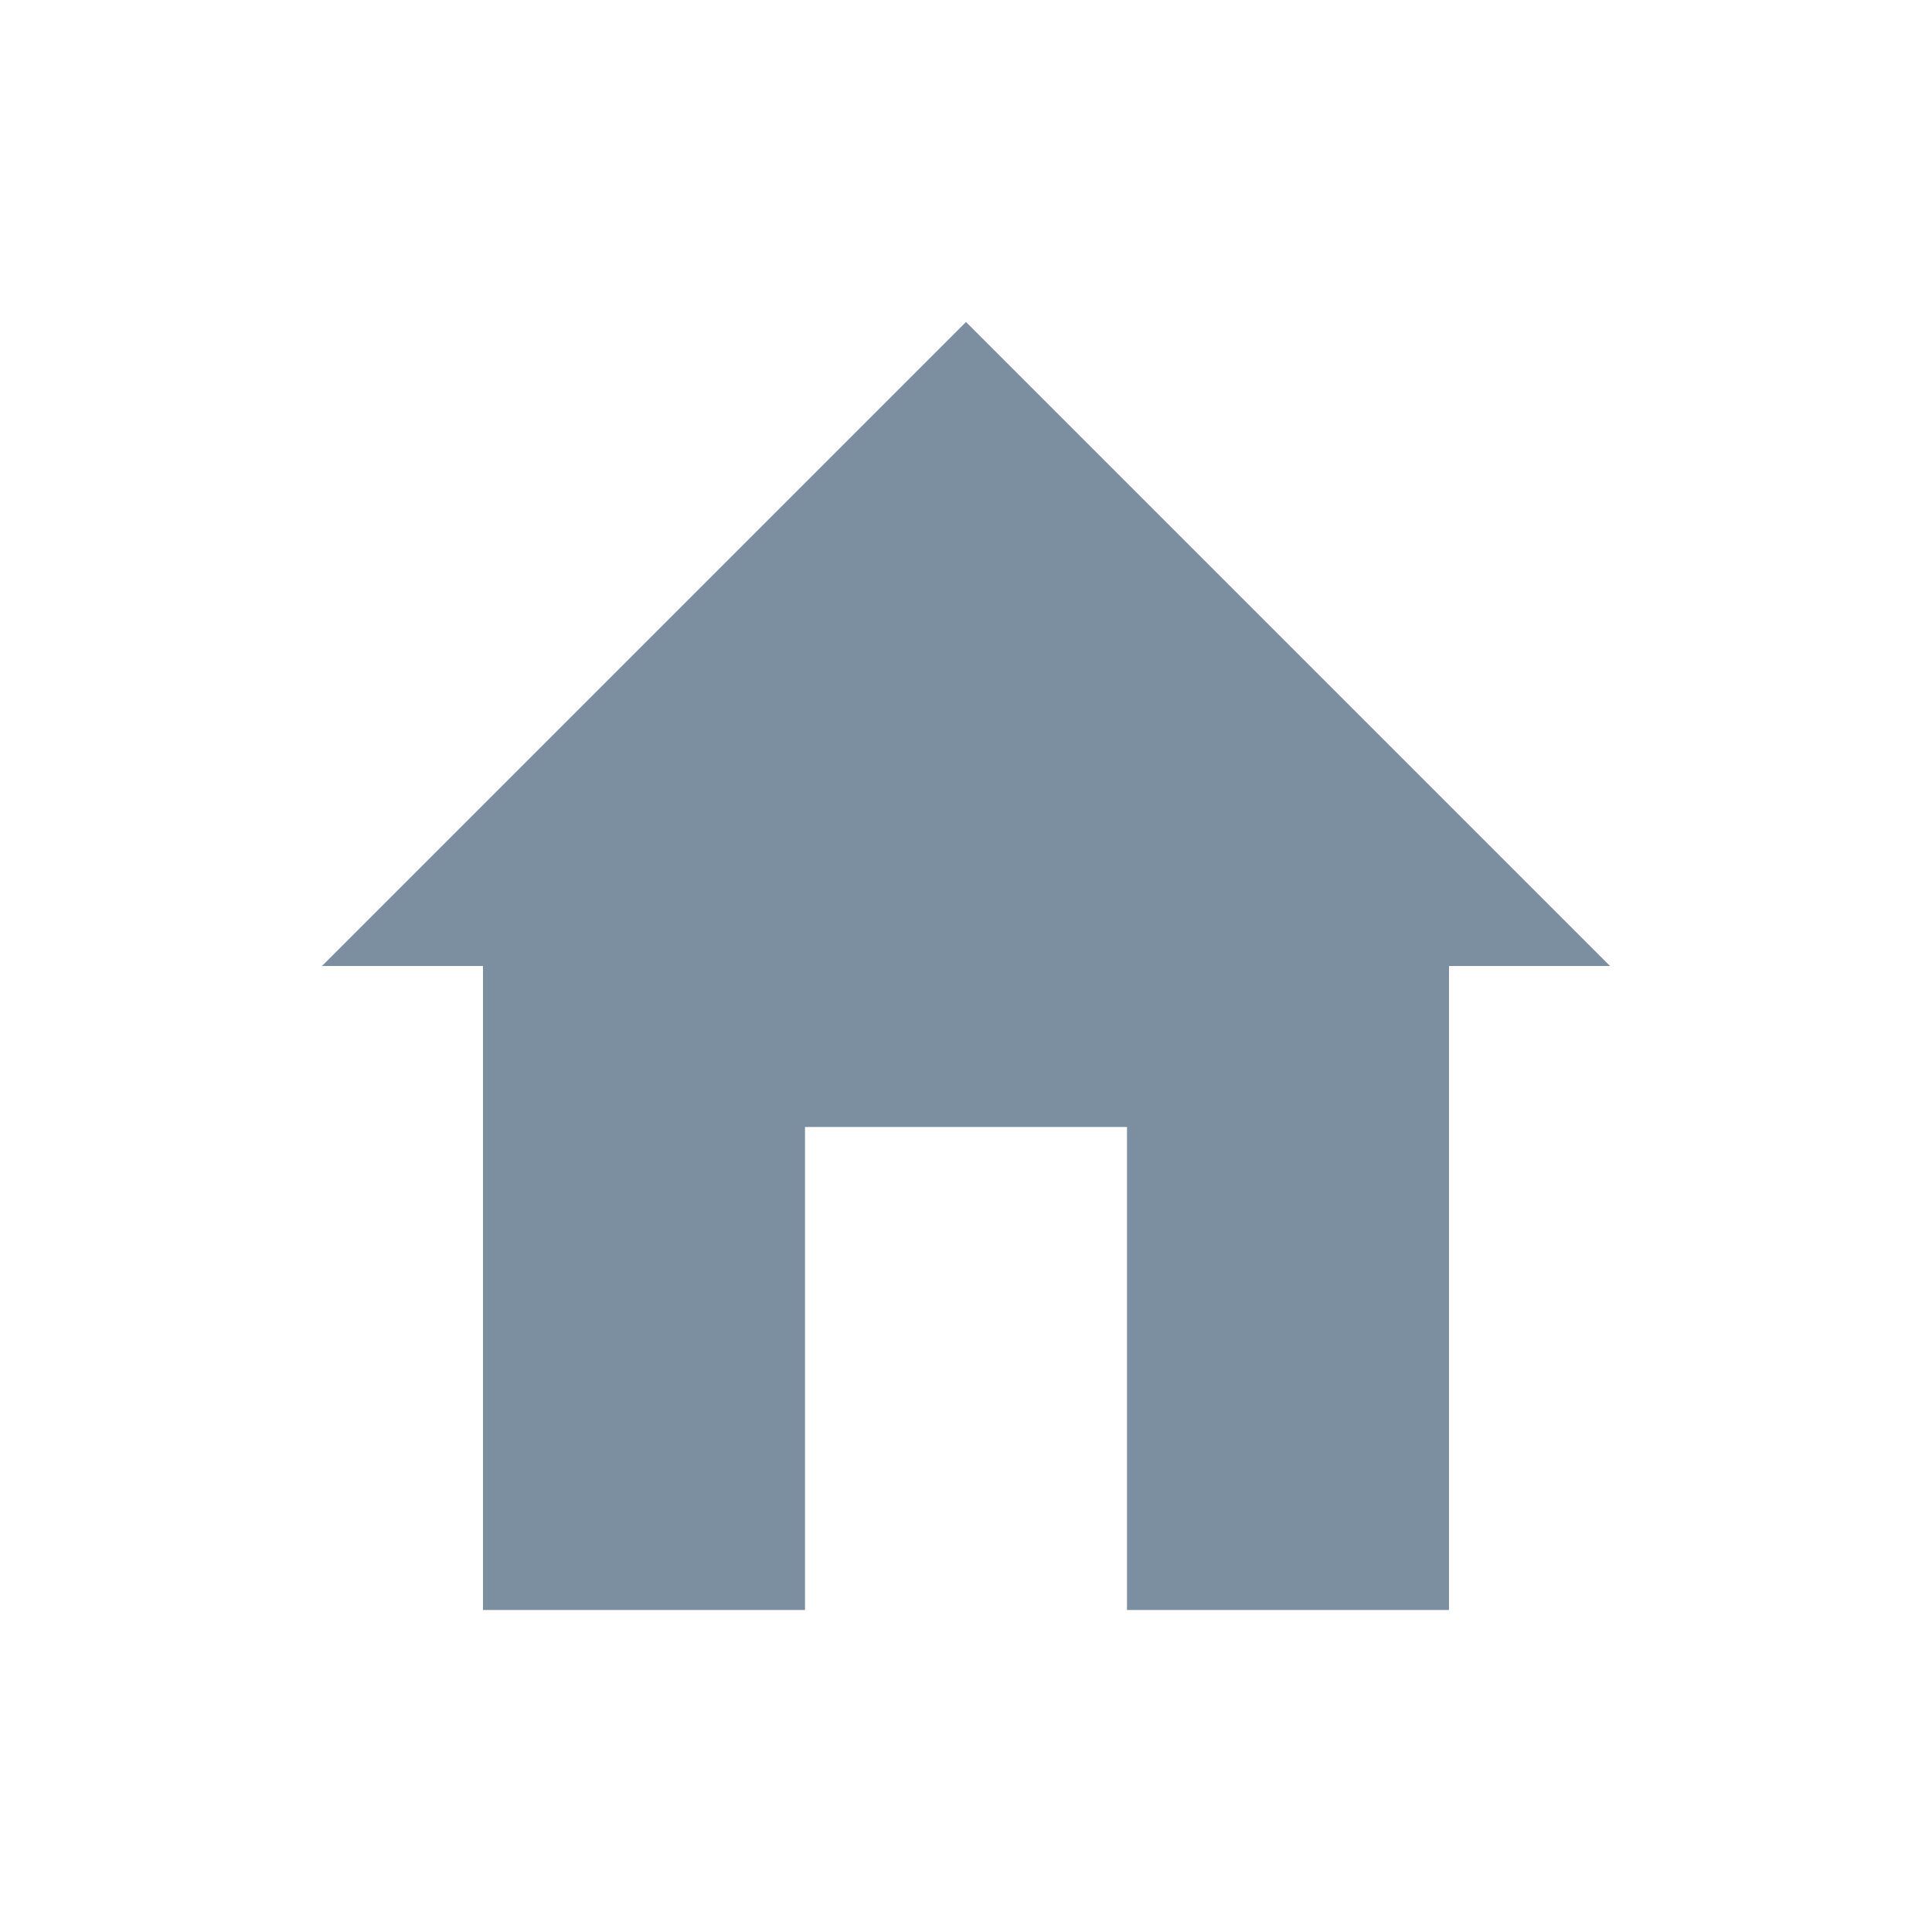
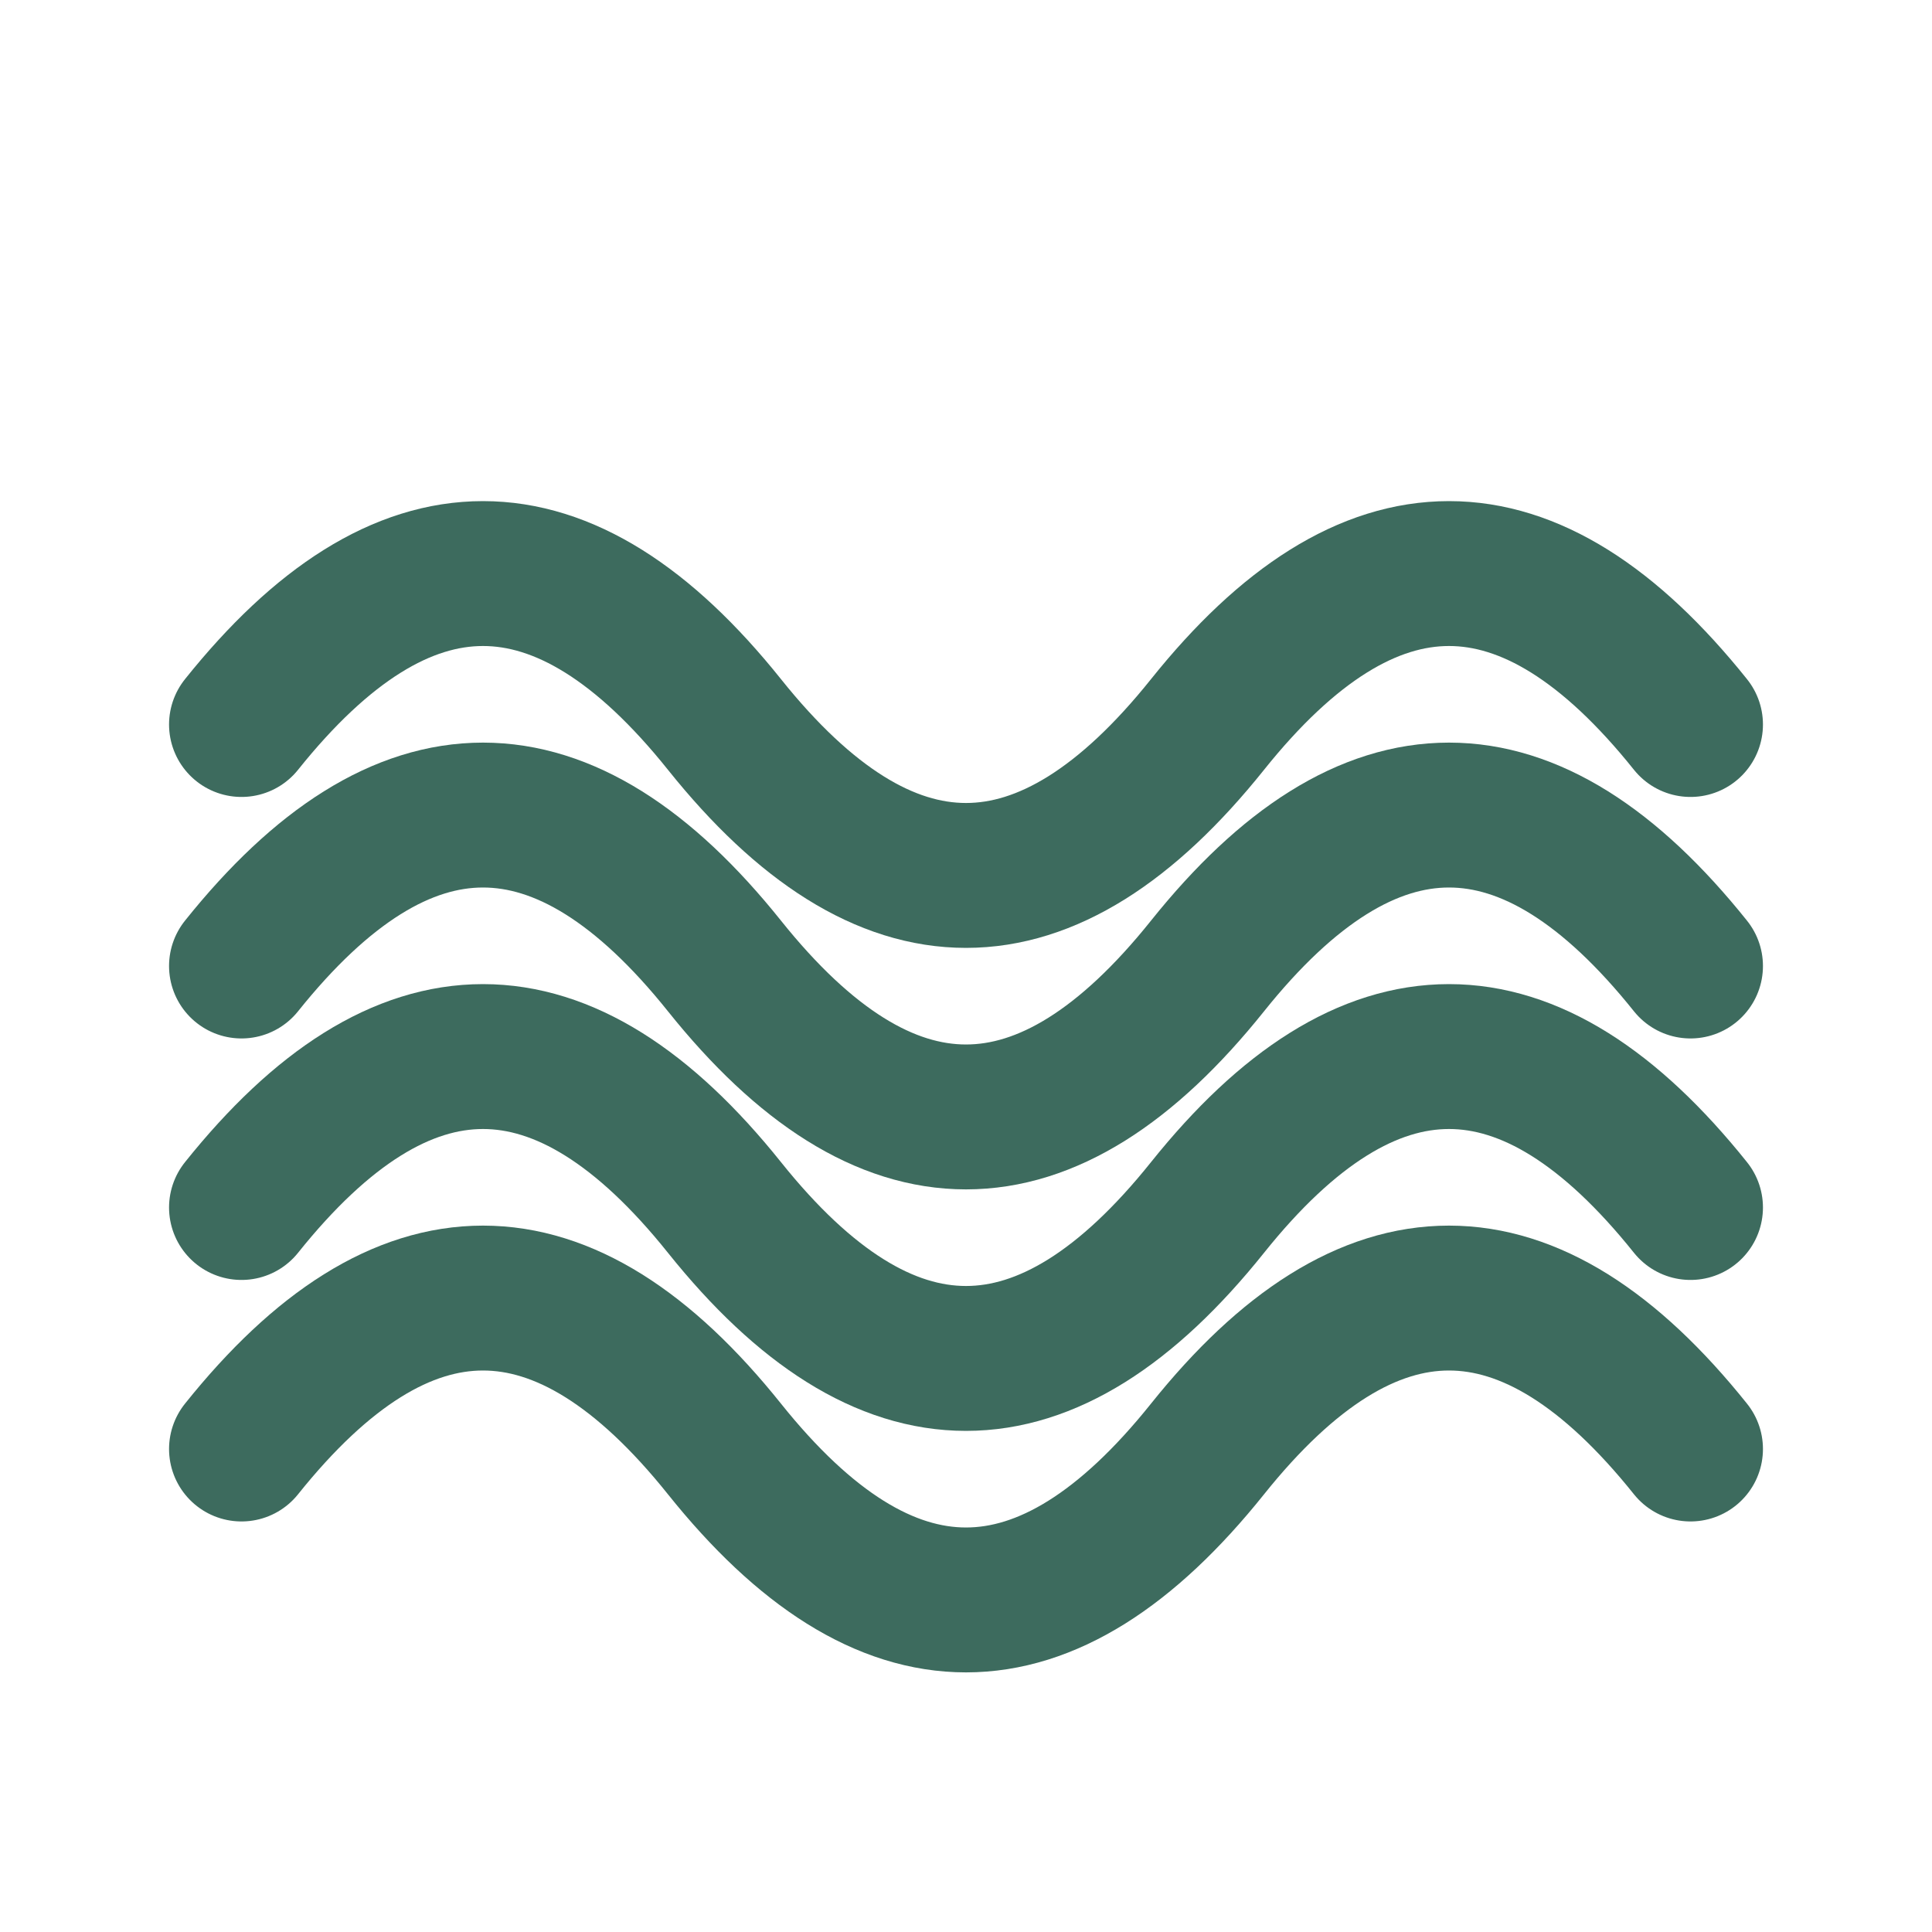
- <svg xmlns="http://www.w3.org/2000/svg" width="48" height="48" viewBox="0 0 48 48" fill="none">
-   <path d="M24 8L8 24h4v16h8V28h8v12h8V24h4L24 8z" fill="#7B8FA1" stroke="none" />
+ <svg width="48" height="48" viewBox="0 0 24 24" fill="none" stroke="#3D6B5E" stroke-width="1.8" stroke-linecap="round" stroke-linejoin="round">
+   <path d="M3 18c2-2.5 4-2.5 6 0s4 2.5 6 0 4-2.5 6 0" />
+   <path d="M3 15c2-2.5 4-2.5 6 0s4 2.5 6 0 4-2.5 6 0" />
+   <path d="M3 12c2-2.5 4-2.5 6 0s4 2.5 6 0 4-2.5 6 0" />
+   <path d="M3 9c2-2.5 4-2.5 6 0s4 2.5 6 0 4-2.5 6 0" />
</svg>
